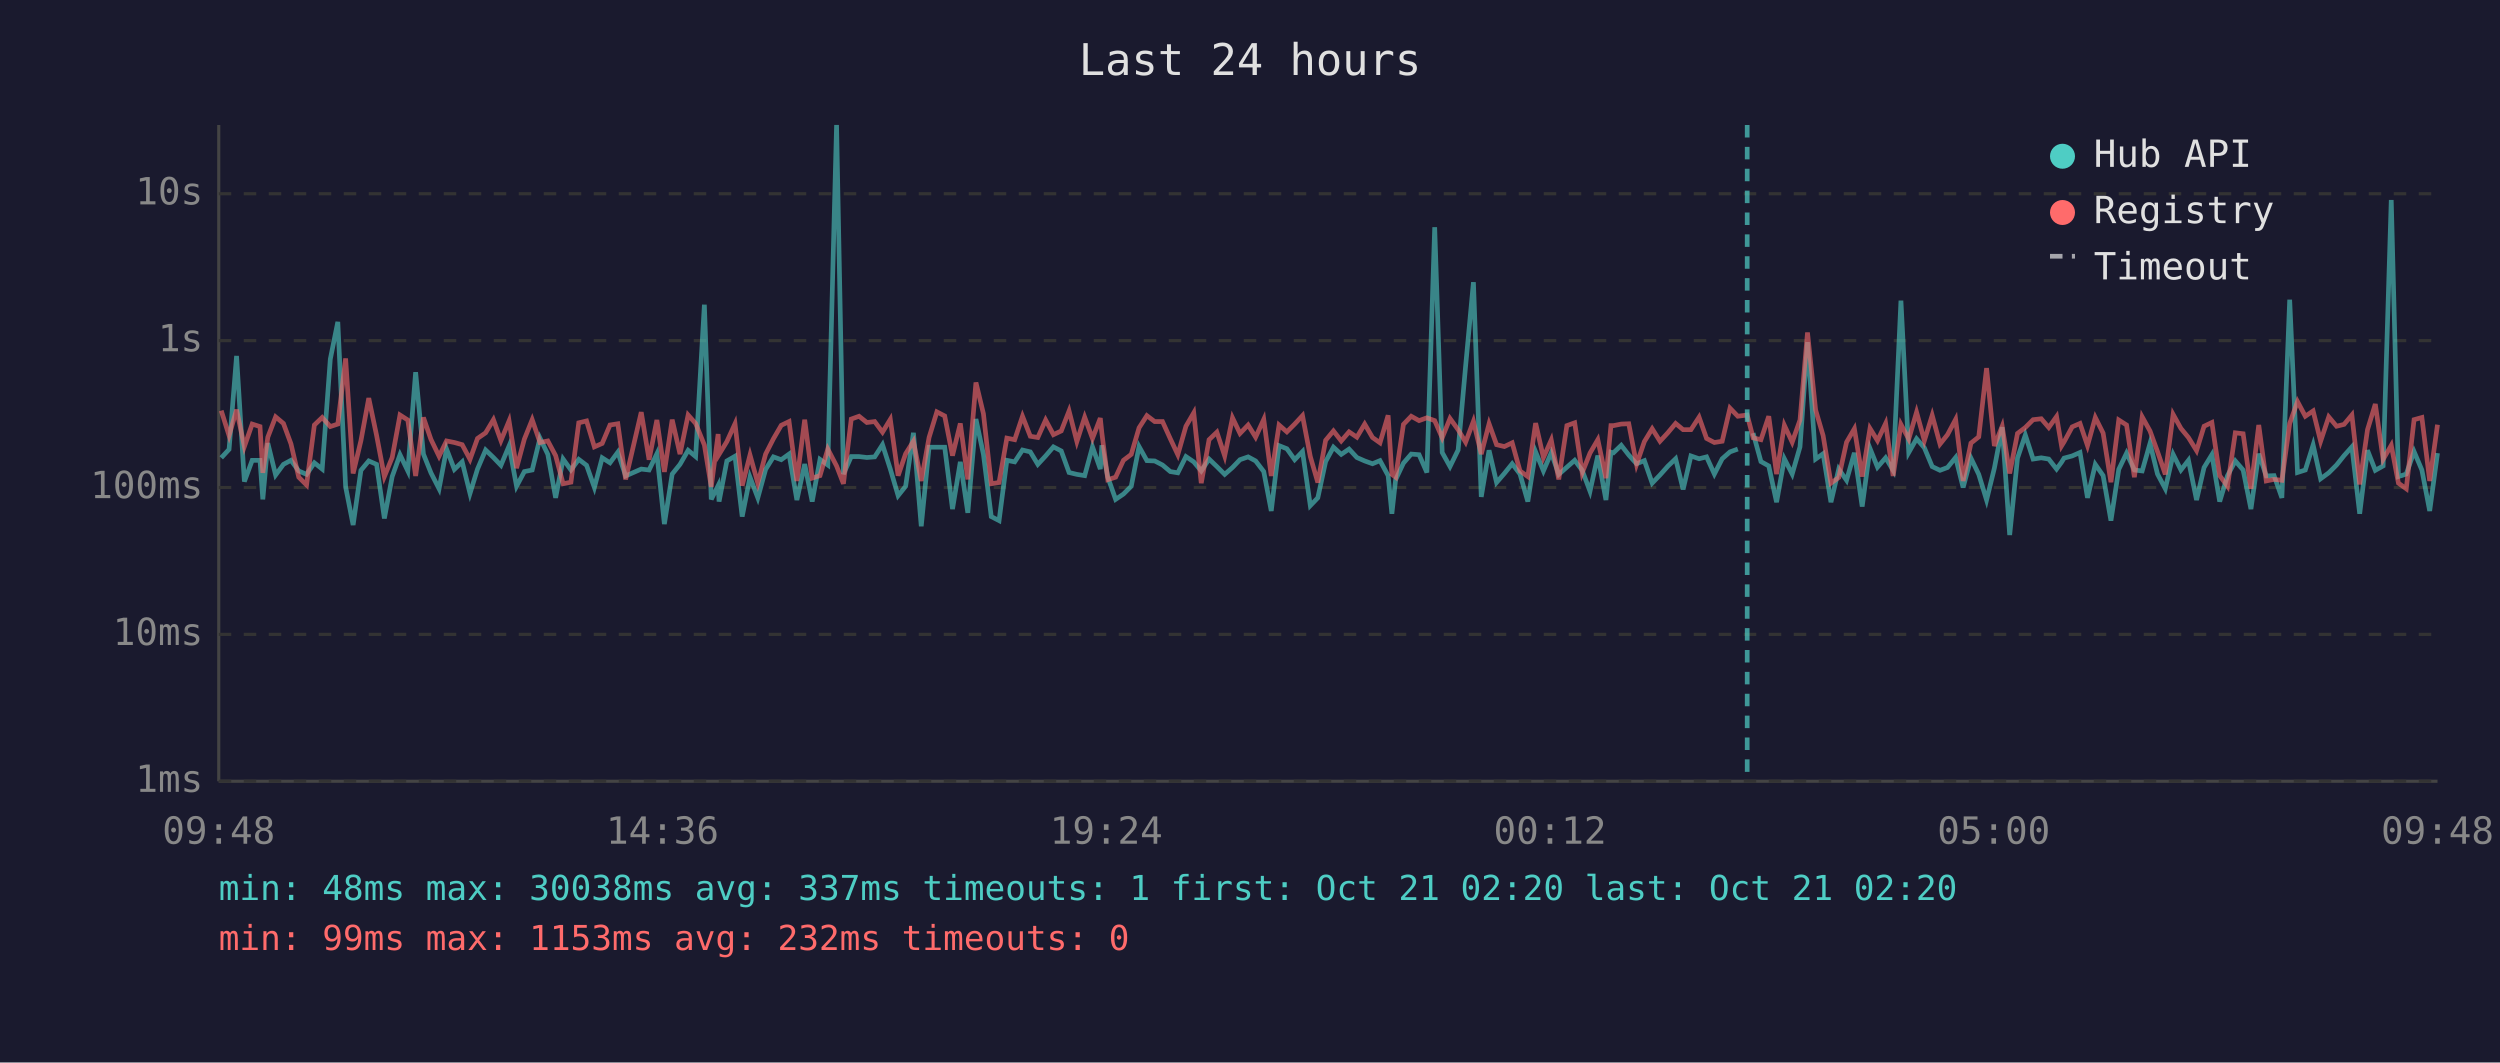
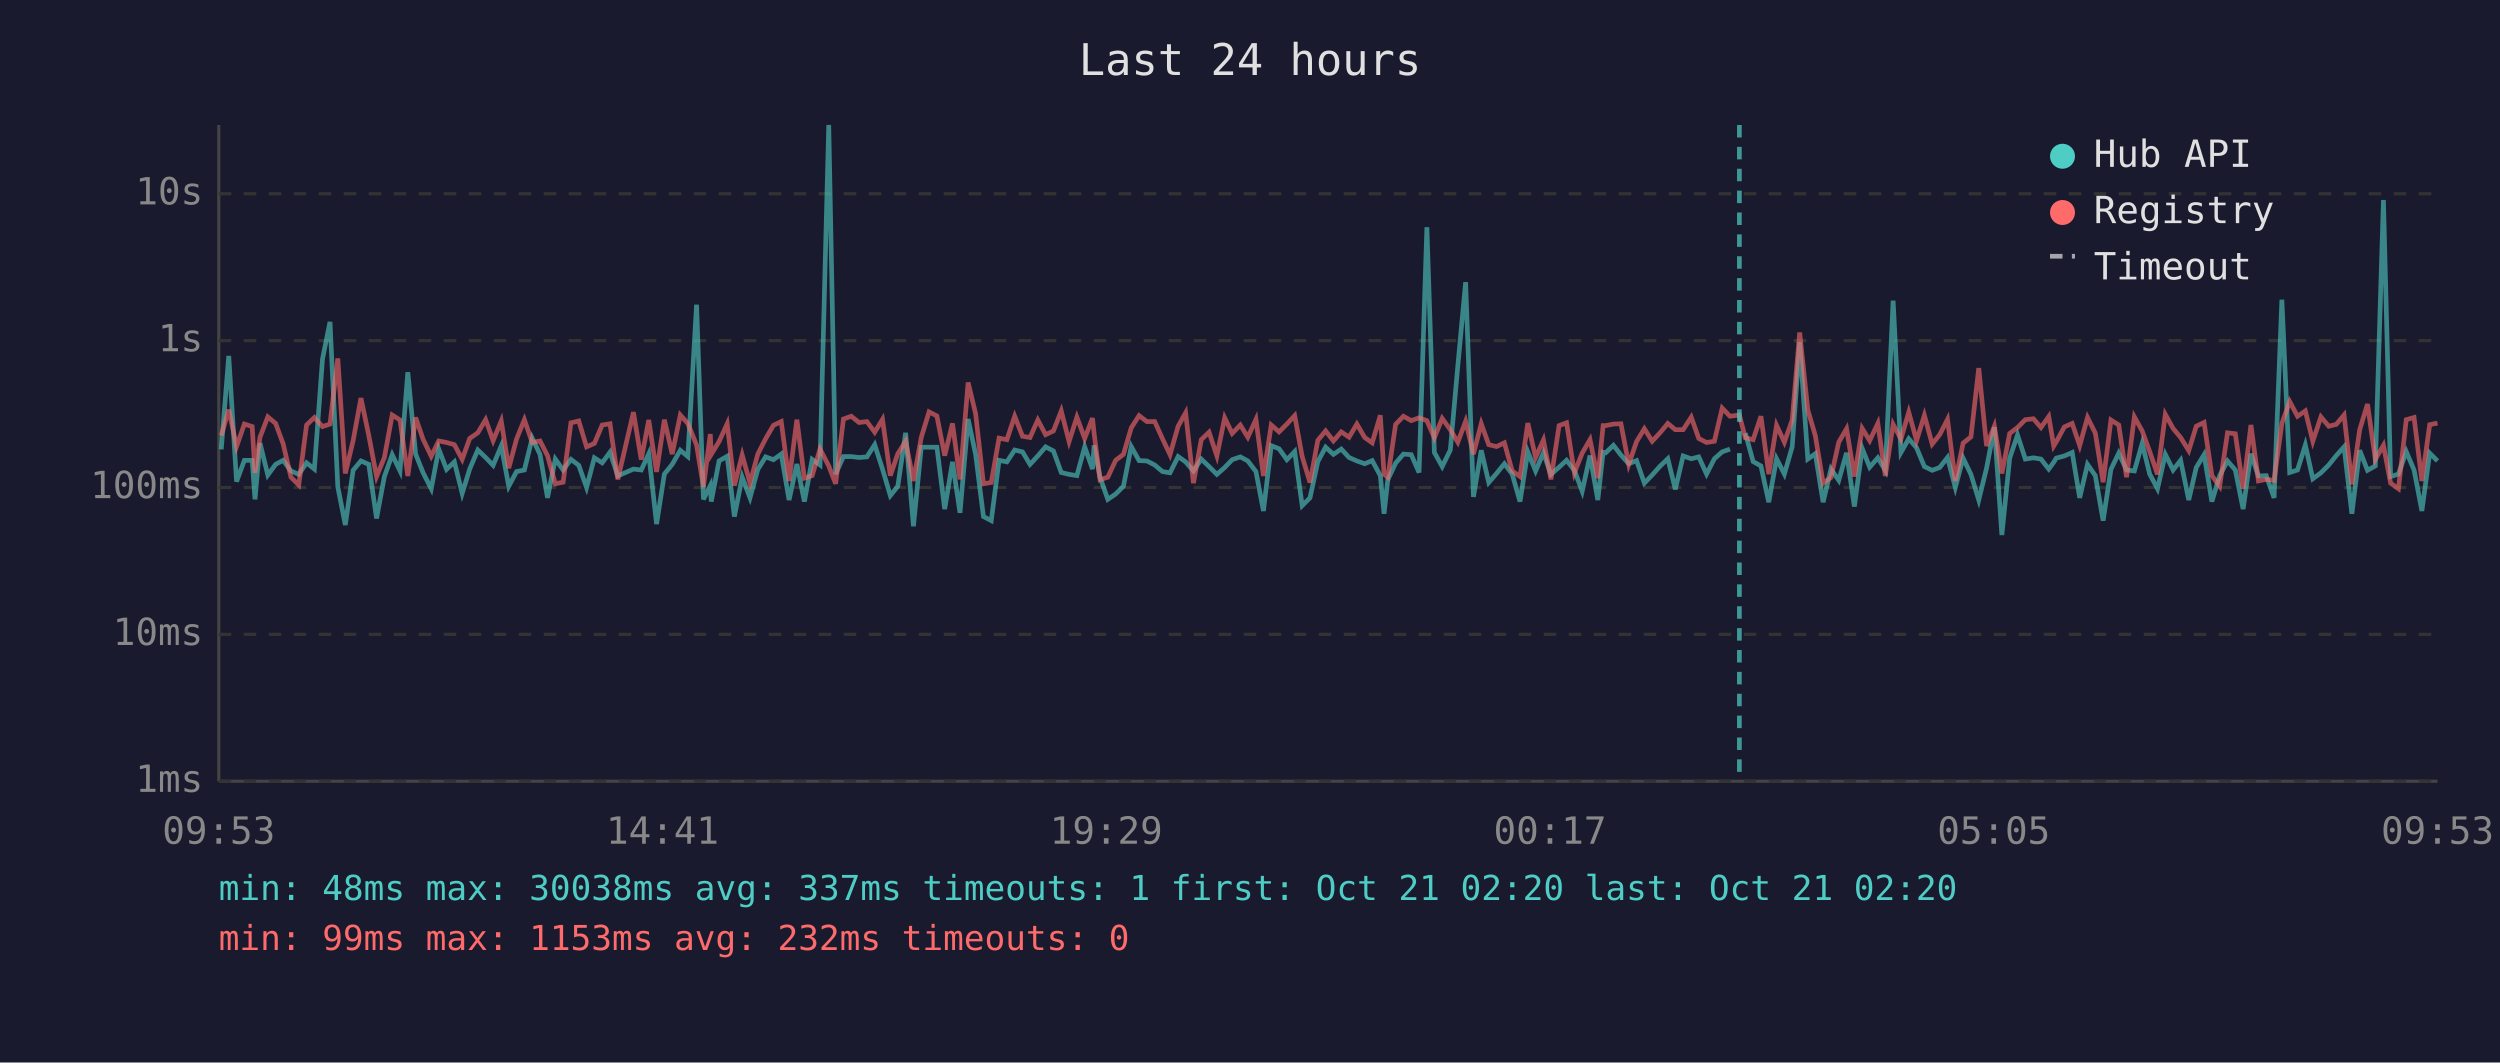
<svg xmlns="http://www.w3.org/2000/svg" viewBox="0 0 800 340" font-family="monospace" font-size="12">
  <rect width="800" height="340" fill="#1a1a2e" />
  <text x="400" y="24" fill="#e0e0e0" font-size="14" text-anchor="middle">Last 24 hours</text>
  <line x1="70" y1="40" x2="70" y2="250" stroke="#444" stroke-width="1" />
  <line x1="70" y1="250" x2="780" y2="250" stroke="#444" stroke-width="1" />
  <line x1="70" y1="250" x2="780" y2="250" stroke="#333" stroke-width="1" stroke-dasharray="4" />
  <text x="65" y="250" fill="#888" text-anchor="end" dominant-baseline="middle">1ms</text>
  <line x1="70" y1="203" x2="780" y2="203" stroke="#333" stroke-width="1" stroke-dasharray="4" />
  <text x="65" y="203" fill="#888" text-anchor="end" dominant-baseline="middle">10ms</text>
  <line x1="70" y1="156" x2="780" y2="156" stroke="#333" stroke-width="1" stroke-dasharray="4" />
  <text x="65" y="156" fill="#888" text-anchor="end" dominant-baseline="middle">100ms</text>
  <line x1="70" y1="109" x2="780" y2="109" stroke="#333" stroke-width="1" stroke-dasharray="4" />
  <text x="65" y="109" fill="#888" text-anchor="end" dominant-baseline="middle">1s</text>
  <line x1="70" y1="62" x2="780" y2="62" stroke="#333" stroke-width="1" stroke-dasharray="4" />
  <text x="65" y="62" fill="#888" text-anchor="end" dominant-baseline="middle">10s</text>
-   <text x="70" y="270" fill="#888" text-anchor="middle">09:48</text>
-   <text x="212" y="270" fill="#888" text-anchor="middle">14:36</text>
-   <text x="354" y="270" fill="#888" text-anchor="middle">19:24</text>
-   <text x="496" y="270" fill="#888" text-anchor="middle">00:12</text>
-   <text x="638" y="270" fill="#888" text-anchor="middle">05:00</text>
-   <text x="780" y="270" fill="#888" text-anchor="middle">09:48</text>
-   <polyline points="70.8,146.5 73.3,143.8 75.7,113.9 78.2,154.1 80.7,147.3 83.2,147.3 84.1,159.8 85.7,141.8 88.2,152.0 90.7,148.6 93.1,147.3 95.6,150.7 98.1,151.8 100.6,148.1 103.1,150.1 105.7,114.9 108.1,103.0 110.6,155.8 113.0,168.0 115.5,150.5 118.0,147.5 120.5,148.6 123.0,165.9 125.5,152.5 128.0,145.5 130.5,150.7 133.0,119.1 135.5,145.3 137.9,151.3 140.5,156.4 142.9,143.7 145.4,150.2 147.9,147.8 150.4,157.9 152.8,150.1 155.4,144.0 157.9,146.4 160.3,148.9 162.9,142.7 165.3,155.6 167.8,150.9 170.3,150.4 172.8,140.2 175.3,145.4 177.8,159.3 180.2,146.9 182.7,150.4 185.2,147.0 187.7,148.9 190.2,156.0 192.7,146.5 195.2,148.1 197.7,144.7 200.2,152.3 205.2,150.1 207.7,150.4 210.2,145.2 212.6,167.7 215.1,151.7 217.6,148.6 220.2,144.1 222.6,146.1 225.4,97.5 227.6,159.8 229.8,155.4 230.1,160.5 232.6,147.5 235.2,146.0 237.5,165.3 240.0,152.7 242.5,159.3 245.0,150.2 247.5,146.2 250.0,147.1 252.5,145.3 255.0,160.0 257.5,148.5 259.9,160.5 262.4,147.0 264.9,148.8 267.7,40.0 269.9,151.7 272.4,146.1 274.9,146.1 277.4,146.4 279.9,146.2 282.4,142.3 284.9,150.1 287.4,158.6 289.8,155.6 292.3,138.5 294.8,168.4 297.3,143.1 299.8,143.1 302.3,143.1 304.8,162.9 307.3,147.8 309.7,164.1 312.3,134.1 314.7,145.4 317.2,165.3 319.7,166.6 322.2,147.3 324.7,147.8 327.2,144.0 329.7,144.6 332.1,148.6 334.6,145.9 337.1,143.0 339.6,144.3 342.1,151.2 344.6,151.8 347.1,152.2 349.6,143.0 352.1,150.1 352.6,142.5 354.5,152.7 357.0,159.8 359.5,158.1 362.0,155.6 364.5,142.9 367.0,147.4 369.5,147.5 372.0,148.8 374.5,150.9 376.9,151.3 379.5,146.1 382.0,147.8 384.4,150.7 386.9,146.9 389.4,149.3 391.9,151.8 394.4,149.6 396.8,147.1 399.4,146.2 401.8,147.5 404.4,150.9 406.8,163.5 409.3,142.6 411.8,143.6 414.3,147.1 416.8,144.5 419.3,161.8 421.7,159.3 424.2,147.7 426.7,143.1 429.2,145.4 431.7,143.7 434.2,146.4 436.7,147.5 439.2,148.4 441.6,147.4 444.2,152.2 445.4,164.4 446.6,153.5 449.1,148.2 451.6,145.3 454.1,145.5 456.6,151.2 459.1,72.7 461.5,144.8 464.0,149.3 466.6,144.0 469.0,117.1 471.5,90.3 474.0,159.0 476.5,144.1 478.9,154.4 481.4,151.5 483.9,148.4 486.4,151.7 488.9,160.5 491.4,144.6 493.9,150.7 496.4,144.9 498.8,151.8 501.4,149.5 503.9,147.3 506.3,150.5 508.8,157.2 511.3,145.8 513.9,160.0 515.5,144.7 516.3,144.9 518.8,142.5 521.2,145.6 523.7,148.4 526.2,147.4 528.7,154.6 531.2,152.0 533.7,149.2 536.2,146.8 538.6,156.6 541.1,145.9 543.7,146.8 546.1,146.2 548.6,151.7 551.1,146.8 553.6,144.6 556.1,143.7" fill="none" stroke="#4ecdc4" stroke-width="1.5" opacity="0.6" />
-   <polyline points="561.0,138.6 563.5,147.7 566.0,149.1 568.5,160.7 571.0,146.8 573.5,151.7 576.0,143.0 578.4,109.5 581.0,146.9 583.4,145.2 585.9,160.7 588.4,150.1 590.9,153.7 593.4,144.9 595.9,162.1 598.4,143.5 600.8,149.5 603.4,146.5 605.8,150.5 608.3,96.2 610.8,144.8 613.3,140.4 615.8,143.3 618.3,149.3 620.8,150.5 623.2,149.6 625.8,146.4 628.2,156.0 630.7,146.6 633.2,151.8 635.7,160.0 638.2,149.8 640.7,136.7 643.1,171.2 645.6,146.6 648.1,139.2 650.6,146.9 653.2,146.5 655.6,146.9 658.1,150.1 659.7,147.9 660.5,146.6 663.1,145.9 665.6,144.8 668.0,159.3 670.5,148.6 673.0,152.2 675.5,166.6 678.0,150.2 680.5,145.0 683.0,150.4 685.5,150.7 688.0,141.9 690.4,151.7 692.9,156.4 695.4,145.4 697.9,150.4 700.3,147.3 702.9,160.0 705.3,149.6 707.8,145.5 710.3,160.5 712.8,152.2 715.3,147.5 717.8,150.4 720.3,162.9 722.8,145.2 725.2,152.3 727.7,152.2 730.2,159.3 732.7,95.9 735.2,151.2 737.7,150.4 740.2,142.4 742.6,153.2 745.2,151.3 747.7,148.8 750.1,145.8 752.6,143.0 755.1,164.4 757.6,144.1 760.1,150.5 762.6,149.1 765.2,64.0 767.5,152.5 770.0,151.7 772.5,144.5 775.0,150.4 777.5,163.5 780.0,145.0" fill="none" stroke="#4ecdc4" stroke-width="1.5" opacity="0.6" />
-   <polyline points="70.8,131.4 73.3,139.4 75.7,131.1 78.2,142.9 80.7,135.7 83.2,136.5 84.1,151.3 85.7,139.9 88.2,133.4 90.7,135.5 93.1,142.0 95.6,152.7 98.1,155.2 100.6,136.0 103.1,133.6 105.7,136.5 108.1,135.7 110.6,114.7 113.0,151.5 115.5,141.0 118.0,127.4 120.5,139.3 123.0,152.5 125.5,146.4 128.0,132.8 130.5,134.4 133.0,152.3 135.5,133.6 137.9,140.6 140.5,146.0 142.9,141.1 145.4,141.6 147.9,142.3 150.4,147.0 152.8,140.3 155.4,138.5 157.9,134.3 160.3,141.0 162.9,134.7 165.3,149.8 167.8,140.5 170.3,134.3 172.8,141.6 175.3,141.1 177.8,145.8 180.2,154.8 182.7,154.3 185.2,135.3 187.7,134.7 190.2,143.0 192.7,141.9 195.2,136.0 197.7,135.6 200.2,153.4 205.2,131.9 207.7,147.1 210.2,134.4 212.6,151.0 215.1,134.3 217.6,145.3 220.2,132.8 222.6,135.5 225.4,142.4 227.6,155.8 229.8,138.9 230.1,145.4 232.6,141.3 235.2,135.6 237.5,155.4 240.0,145.6 242.5,154.6 245.0,145.3 247.5,140.4 250.0,136.1 252.5,134.9 255.0,153.9 257.5,134.3 259.9,153.0 262.4,152.2 264.9,143.7 267.7,149.1 269.9,154.8 272.4,134.1 274.9,133.2 277.4,135.2 279.9,134.9 282.4,138.3 284.9,134.2 287.4,152.2 289.8,145.2 292.3,141.2 294.8,153.9 297.3,140.0 299.8,131.8 302.3,133.1 304.8,145.8 307.3,135.5 309.7,153.4 312.3,122.4 314.7,132.4 317.2,154.8 319.7,154.4 322.2,140.2 324.7,140.7 327.2,133.2 329.7,139.6 332.1,140.0 334.6,134.4 337.1,139.1 339.6,137.9 342.1,131.5 344.6,141.3 347.1,133.5 349.6,140.3 352.1,133.8 352.6,138.6 354.5,153.5 357.0,152.7 359.5,147.3 362.0,145.4 364.5,136.9 367.0,133.0 369.5,134.9 372.0,134.9 374.5,140.4 376.9,145.5 379.5,136.4 382.0,132.1 384.4,154.6 386.9,140.7 389.4,138.3 391.9,145.9 394.4,133.7 396.8,138.7 399.4,136.0 401.8,139.9 404.4,134.2 406.8,152.3 409.3,136.0 411.8,138.2 414.3,135.7 416.8,133.0 419.3,146.1 421.7,154.4 424.2,140.9 426.7,137.9 429.2,141.1 431.7,138.2 434.2,139.9 436.7,135.7 439.2,140.0 441.6,141.7 444.2,132.9 445.4,151.8 446.6,152.7 449.1,135.8 451.6,133.2 454.1,134.6 456.6,133.7 459.1,134.6 461.5,140.1 464.0,133.9 466.6,137.5 469.0,141.5 471.5,134.8 474.0,145.3 476.5,135.6 478.9,142.3 481.4,142.9 483.9,141.7 486.4,150.7 488.9,152.5 491.4,135.4 493.9,146.4 496.4,140.8 498.8,153.4 501.4,136.2 503.9,135.3 506.3,151.3 508.8,145.0 511.3,140.7 513.9,153.0 515.5,136.2 516.3,136.2 518.8,135.7 521.2,135.6 523.7,148.6 526.2,141.3 528.7,137.2 531.2,141.2 533.7,138.5 536.2,135.5 538.6,137.5 541.1,137.5 543.7,133.5 546.1,140.3 548.6,141.6 551.1,141.2 553.6,130.6 556.1,133.2 559.1,132.8 561.0,140.1 563.5,140.7 566.0,133.2 568.5,151.7 571.0,136.1 573.5,141.5 576.0,134.4 578.4,106.4 581.0,131.2 583.4,139.4 585.9,154.6 588.4,152.8 590.9,141.5 593.4,137.2 595.9,152.5 598.4,137.1 600.8,141.0 603.4,135.5 605.8,152.3 608.3,135.8 610.8,140.5 613.3,131.9 615.8,141.0 618.3,132.9 620.8,142.1 623.2,139.1 625.8,134.2 628.2,153.9 630.7,141.8 633.2,139.8 635.7,117.8 638.2,142.7 640.7,136.4 643.1,151.5 645.6,138.7 648.1,136.8 650.6,134.3 653.2,134.0 655.6,136.8 658.1,133.3 659.7,142.7 660.5,141.4 663.1,136.6 665.6,135.5 668.0,142.6 670.5,133.6 673.0,138.6 675.5,154.3 678.0,134.4 680.5,136.0 683.0,152.7 685.5,133.4 688.0,137.9 690.4,144.5 692.9,151.8 695.4,132.6 697.9,137.1 700.3,140.0 702.9,144.2 705.3,136.4 707.8,135.2 710.3,152.2 712.8,155.6 715.3,138.5 717.8,138.8 720.3,156.4 722.8,136.0 725.2,153.9 727.7,153.4 730.2,153.7 732.7,135.5 735.2,128.5 737.7,133.2 740.2,131.5 742.6,141.2 745.2,133.4 747.7,136.4 750.1,135.8 752.6,132.8 755.1,155.0 757.6,137.5 760.1,129.3 762.6,147.0 765.2,142.5 767.5,154.6 770.0,156.4 772.5,134.3 775.0,133.6 777.5,153.9 780.0,135.9" fill="none" stroke="#ff6b6b" stroke-width="1.5" opacity="0.6" />
-   <line x1="559.1" y1="40" x2="559.1" y2="250" stroke="#4ecdc4" stroke-width="1.5" stroke-dasharray="4,3" opacity="0.7" />
+   <text x="70" y="270" fill="#888" text-anchor="middle">09:53</text>
+   <text x="212" y="270" fill="#888" text-anchor="middle">14:41</text>
+   <text x="354" y="270" fill="#888" text-anchor="middle">19:29</text>
+   <text x="496" y="270" fill="#888" text-anchor="middle">00:17</text>
+   <text x="638" y="270" fill="#888" text-anchor="middle">05:05</text>
+   <text x="780" y="270" fill="#888" text-anchor="middle">09:53</text>
+   <polyline points="70.8,143.8 73.2,113.9 75.7,154.1 78.2,147.3 80.7,147.3 81.6,159.8 83.2,141.8 85.7,152.0 88.2,148.6 90.6,147.3 93.1,150.7 95.6,151.8 98.1,148.1 100.6,150.1 103.2,114.9 105.6,103.0 108.1,155.8 110.5,168.0 113.0,150.5 115.5,147.5 118.0,148.6 120.5,165.9 123.0,152.5 125.5,145.5 128.0,150.7 130.5,119.1 133.0,145.3 135.4,151.3 138.0,156.4 140.4,143.7 142.9,150.2 145.4,147.8 147.9,157.9 150.3,150.1 152.9,144.0 155.4,146.4 157.8,148.9 160.4,142.7 162.8,155.6 165.3,150.9 167.8,150.4 170.3,140.2 172.8,145.4 175.2,159.3 177.7,146.9 180.2,150.4 182.7,147.0 185.2,148.9 187.7,156.0 190.2,146.5 192.7,148.1 195.2,144.7 197.7,152.3 202.7,150.1 205.2,150.4 207.6,145.2 210.1,167.7 212.6,151.7 215.1,148.6 217.7,144.1 220.1,146.1 222.9,97.5 225.1,159.8 227.3,155.4 227.6,160.5 230.1,147.5 232.7,146.0 235.0,165.3 237.5,152.7 240.0,159.3 242.5,150.2 245.0,146.2 247.5,147.1 250.0,145.3 252.5,160.0 255.0,148.5 257.4,160.5 259.9,147.0 262.4,148.8 265.2,40.0 267.4,151.7 269.9,146.1 272.4,146.1 274.9,146.4 277.4,146.2 279.9,142.3 282.4,150.1 284.9,158.6 287.3,155.6 289.8,138.5 292.3,168.4 294.8,143.1 297.3,143.1 299.8,143.1 302.3,162.9 304.8,147.8 307.2,164.1 309.8,134.1 312.2,145.4 314.7,165.3 317.2,166.6 319.7,147.3 322.2,147.8 324.7,144.0 327.2,144.6 329.6,148.6 332.1,145.9 334.6,143.0 337.1,144.3 339.6,151.2 342.1,151.8 344.6,152.2 347.1,143.0 349.6,150.1 350.1,142.5 352.0,152.7 354.5,159.8 357.0,158.1 359.5,155.6 362.0,142.9 364.5,147.4 367.0,147.5 369.5,148.8 372.0,150.9 374.4,151.3 377.0,146.1 379.4,147.8 381.9,150.7 384.4,146.9 386.9,149.3 389.4,151.8 391.9,149.6 394.3,147.1 396.9,146.2 399.3,147.5 401.9,150.9 404.3,163.5 406.8,142.6 409.3,143.6 411.8,147.1 414.3,144.5 416.7,161.8 419.2,159.3 421.7,147.7 424.2,143.1 426.7,145.4 429.2,143.7 431.7,146.4 434.2,147.5 436.7,148.4 439.1,147.4 441.7,152.2 442.9,164.4 444.1,153.5 446.6,148.2 449.1,145.3 451.6,145.5 454.1,151.2 456.6,72.7 459.0,144.8 461.5,149.3 464.1,144.0 466.5,117.1 469.0,90.3 471.5,159.0 474.0,144.1 476.4,154.4 478.9,151.5 481.4,148.4 483.9,151.7 486.4,160.5 488.9,144.6 491.4,150.7 493.9,144.9 496.3,151.8 498.9,149.5 501.3,147.3 503.8,150.5 506.3,157.2 508.8,145.8 511.3,160.0 513.0,144.7 513.8,144.9 516.3,142.5 518.7,145.6 521.2,148.4 523.7,147.4 526.2,154.6 528.7,152.0 531.2,149.2 533.7,146.8 536.1,156.6 538.6,145.9 541.2,146.8 543.6,146.2 546.1,151.7 548.6,146.8 551.1,144.6 553.6,143.7" fill="none" stroke="#4ecdc4" stroke-width="1.5" opacity="0.6" />
+   <polyline points="558.5,138.6 561.0,147.7 563.5,149.1 566.0,160.7 568.5,146.8 571.0,151.7 573.5,143.0 575.9,109.5 578.5,146.9 580.9,145.2 583.4,160.7 585.9,150.1 588.4,153.7 590.9,144.9 593.4,162.1 595.9,143.5 598.3,149.5 600.9,146.5 603.3,150.5 605.8,96.2 608.3,144.8 610.8,140.4 613.3,143.3 615.8,149.3 618.3,150.5 620.7,149.6 623.2,146.4 625.7,156.0 628.2,146.6 630.7,151.8 633.2,160.0 635.7,149.8 638.2,136.7 640.6,171.2 643.1,146.6 645.6,139.2 648.1,146.9 650.7,146.5 653.1,146.9 655.6,150.1 657.2,147.9 658.0,146.6 660.6,145.9 663.1,144.8 665.5,159.3 668.0,148.6 670.5,152.2 673.0,166.6 675.5,150.2 678.0,145.0 680.5,150.4 683.0,150.7 685.5,141.9 687.9,151.7 690.4,156.4 692.9,145.4 695.4,150.4 697.8,147.3 700.4,160.0 702.8,149.6 705.3,145.5 707.8,160.5 710.3,152.2 712.8,147.5 715.3,150.4 717.8,162.9 720.3,145.2 722.7,152.3 725.2,152.2 727.7,159.3 730.2,95.9 732.7,151.2 735.2,150.4 737.7,142.4 740.1,153.2 742.7,151.3 745.2,148.8 747.6,145.8 750.1,143.0 752.6,164.4 755.1,144.1 757.6,150.5 760.1,149.1 762.7,64.0 765.0,152.5 767.5,151.7 770.0,144.5 772.5,150.4 775.0,163.5 777.5,145.0 780.0,147.5" fill="none" stroke="#4ecdc4" stroke-width="1.5" opacity="0.6" />
+   <polyline points="70.8,139.4 73.2,131.1 75.7,142.9 78.2,135.7 80.7,136.5 81.6,151.3 83.2,139.9 85.7,133.4 88.2,135.5 90.6,142.0 93.1,152.7 95.6,155.2 98.1,136.0 100.6,133.6 103.2,136.5 105.6,135.7 108.1,114.7 110.5,151.5 113.0,141.0 115.5,127.4 118.0,139.3 120.5,152.5 123.0,146.4 125.5,132.8 128.0,134.4 130.5,152.3 133.0,133.6 135.4,140.6 138.0,146.0 140.4,141.1 142.9,141.6 145.4,142.3 147.9,147.0 150.3,140.3 152.9,138.5 155.4,134.3 157.8,141.0 160.4,134.7 162.8,149.8 165.3,140.5 167.8,134.3 170.3,141.6 172.8,141.1 175.2,145.8 177.7,154.8 180.2,154.3 182.7,135.3 185.2,134.7 187.7,143.0 190.2,141.9 192.7,136.0 195.2,135.6 197.7,153.4 202.7,131.9 205.2,147.1 207.6,134.4 210.1,151.0 212.6,134.3 215.1,145.3 217.7,132.8 220.1,135.5 222.9,142.4 225.1,155.8 227.3,138.9 227.6,145.4 230.1,141.3 232.7,135.6 235.0,155.4 237.5,145.6 240.0,154.6 242.5,145.3 245.0,140.4 247.5,136.1 250.0,134.9 252.5,153.9 255.0,134.3 257.4,153.0 259.9,152.2 262.4,143.7 265.2,149.1 267.4,154.8 269.9,134.1 272.4,133.2 274.9,135.2 277.4,134.9 279.9,138.3 282.4,134.2 284.9,152.2 287.3,145.2 289.8,141.2 292.3,153.9 294.8,140.0 297.3,131.8 299.8,133.1 302.3,145.8 304.8,135.5 307.2,153.4 309.8,122.4 312.2,132.4 314.7,154.8 317.2,154.4 319.7,140.2 322.2,140.7 324.7,133.2 327.2,139.6 329.6,140.0 332.1,134.4 334.6,139.1 337.1,137.9 339.6,131.5 342.1,141.3 344.6,133.5 347.1,140.3 349.6,133.8 350.1,138.6 352.0,153.5 354.5,152.7 357.0,147.3 359.5,145.4 362.0,136.9 364.5,133.0 367.0,134.9 369.5,134.9 372.0,140.4 374.4,145.5 377.0,136.4 379.4,132.1 381.9,154.6 384.4,140.7 386.9,138.3 389.4,145.9 391.9,133.7 394.3,138.7 396.9,136.0 399.3,139.9 401.9,134.2 404.3,152.3 406.8,136.0 409.3,138.2 411.8,135.7 414.3,133.0 416.7,146.1 419.2,154.4 421.7,140.9 424.2,137.9 426.7,141.1 429.2,138.2 431.7,139.9 434.2,135.7 436.7,140.0 439.1,141.7 441.7,132.9 442.9,151.8 444.1,152.7 446.6,135.8 449.1,133.2 451.6,134.6 454.1,133.7 456.6,134.6 459.0,140.1 461.5,133.9 464.1,137.5 466.5,141.5 469.0,134.8 471.5,145.3 474.0,135.6 476.4,142.3 478.9,142.9 481.4,141.7 483.9,150.7 486.4,152.5 488.9,135.4 491.4,146.4 493.9,140.8 496.3,153.4 498.9,136.2 501.3,135.3 503.8,151.3 506.3,145.0 508.8,140.7 511.3,153.0 513.0,136.2 513.8,136.2 516.3,135.7 518.7,135.6 521.2,148.6 523.7,141.3 526.2,137.2 528.7,141.2 531.2,138.5 533.7,135.5 536.1,137.5 538.6,137.5 541.2,133.5 543.6,140.3 546.1,141.6 548.6,141.2 551.1,130.6 553.6,133.2 556.6,132.8 558.5,140.1 561.0,140.7 563.5,133.2 566.0,151.7 568.5,136.1 571.0,141.5 573.5,134.4 575.9,106.4 578.5,131.2 580.9,139.4 583.4,154.6 585.9,152.8 588.4,141.5 590.9,137.2 593.4,152.5 595.9,137.1 598.3,141.0 600.9,135.5 603.3,152.3 605.8,135.8 608.3,140.5 610.8,131.9 613.3,141.0 615.8,132.9 618.3,142.1 620.7,139.1 623.2,134.2 625.7,153.9 628.2,141.8 630.7,139.8 633.2,117.8 635.7,142.7 638.2,136.4 640.6,151.5 643.1,138.7 645.6,136.8 648.1,134.3 650.7,134.0 653.1,136.8 655.6,133.3 657.2,142.7 658.0,141.4 660.6,136.6 663.1,135.5 665.5,142.6 668.0,133.6 670.5,138.6 673.0,154.3 675.5,134.4 678.0,136.0 680.5,152.7 683.0,133.4 685.5,137.9 687.9,144.5 690.4,151.8 692.9,132.6 695.4,137.1 697.8,140.0 700.4,144.2 702.8,136.4 705.3,135.2 707.8,152.2 710.3,155.6 712.8,138.5 715.3,138.8 717.8,156.4 720.3,136.0 722.7,153.9 725.2,153.4 727.7,153.7 730.2,135.5 732.7,128.5 735.2,133.2 737.7,131.5 740.1,141.2 742.7,133.4 745.2,136.4 747.6,135.8 750.1,132.8 752.6,155.0 755.1,137.5 757.6,129.3 760.1,147.0 762.7,142.5 765.0,154.6 767.5,156.4 770.0,134.3 772.5,133.6 775.0,153.9 777.5,135.9 780.0,135.4" fill="none" stroke="#ff6b6b" stroke-width="1.5" opacity="0.6" />
+   <line x1="556.6" y1="40" x2="556.6" y2="250" stroke="#4ecdc4" stroke-width="1.5" stroke-dasharray="4,3" opacity="0.7" />
  <circle cx="660" cy="50" r="4" fill="#4ecdc4" />
  <text x="670" y="50" fill="#e0e0e0" dominant-baseline="middle">Hub API</text>
  <circle cx="660" cy="68" r="4" fill="#ff6b6b" />
  <text x="670" y="68" fill="#e0e0e0" dominant-baseline="middle">Registry</text>
  <line x1="656" y1="82" x2="664" y2="82" stroke="#e0e0e0" stroke-width="1.5" stroke-dasharray="4,3" opacity="0.7" />
  <text x="670" y="86" fill="#e0e0e0" dominant-baseline="middle">Timeout</text>
  <text x="70" y="288" fill="#4ecdc4" font-size="11">min: 48ms  max: 30038ms  avg: 337ms  timeouts: 1  first: Oct 21 02:20  last: Oct 21 02:20</text>
  <text x="70" y="304" fill="#ff6b6b" font-size="11">min: 99ms  max: 1153ms  avg: 232ms  timeouts: 0</text>
</svg>
